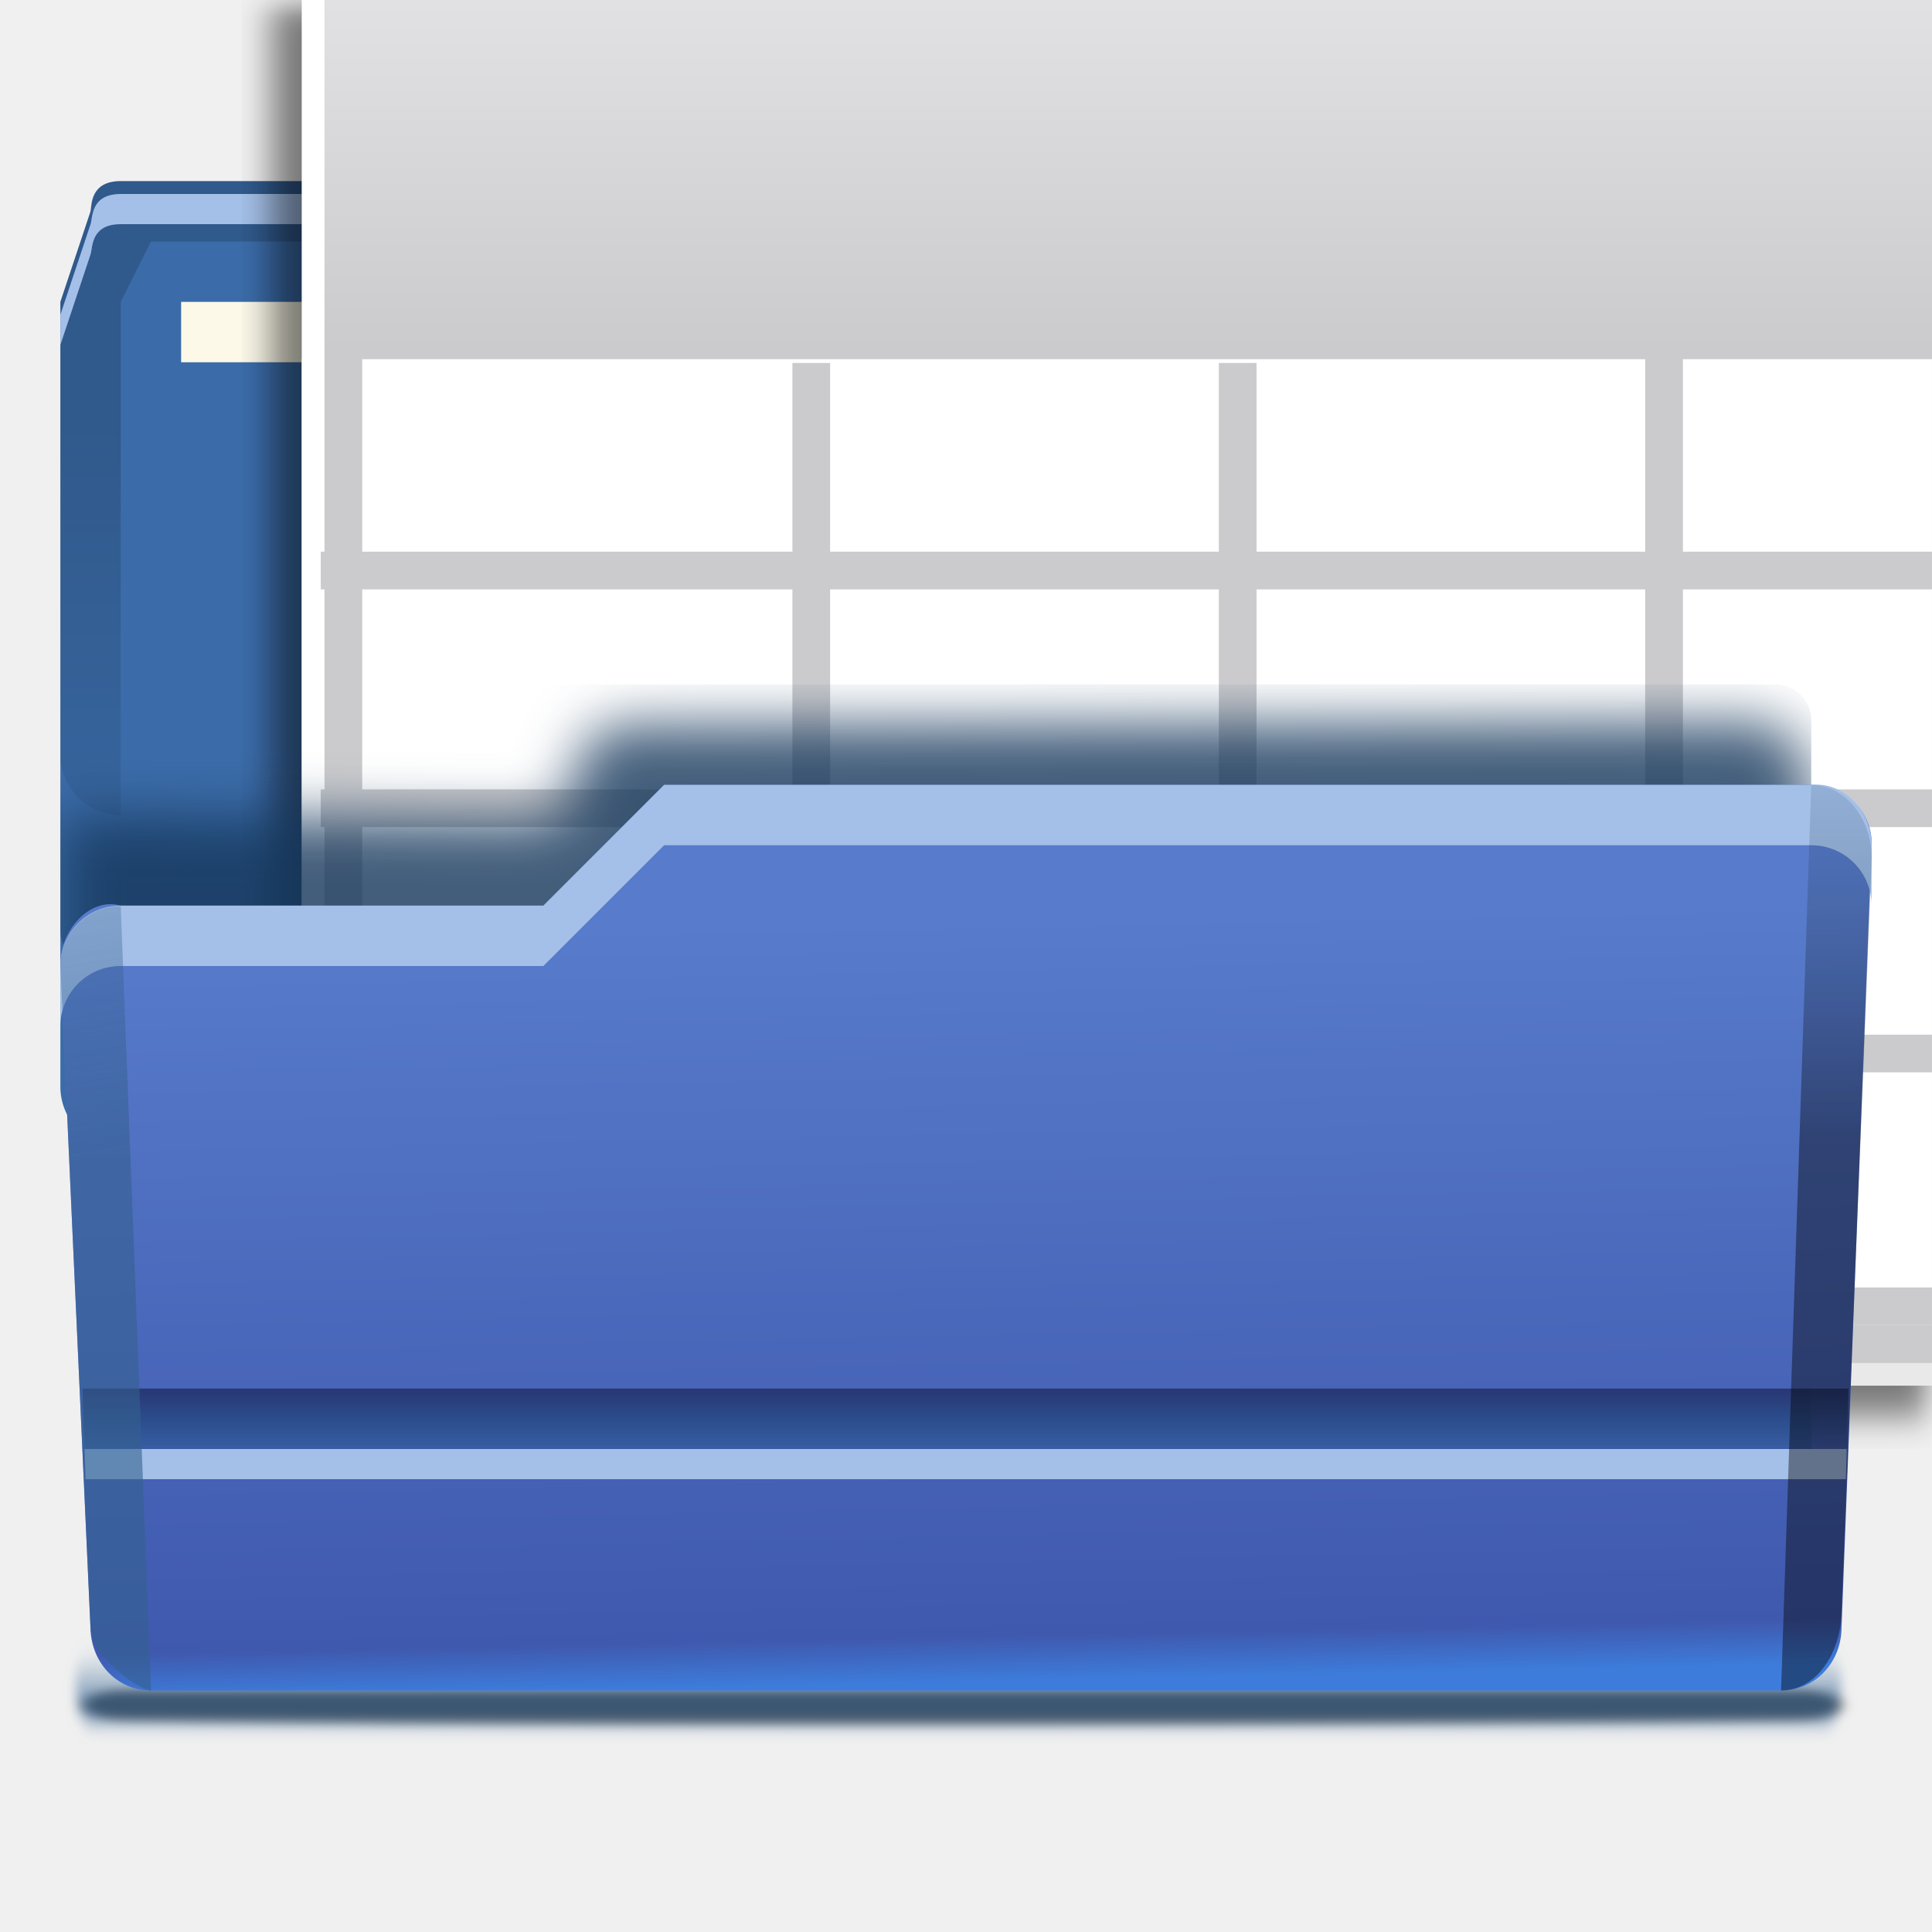
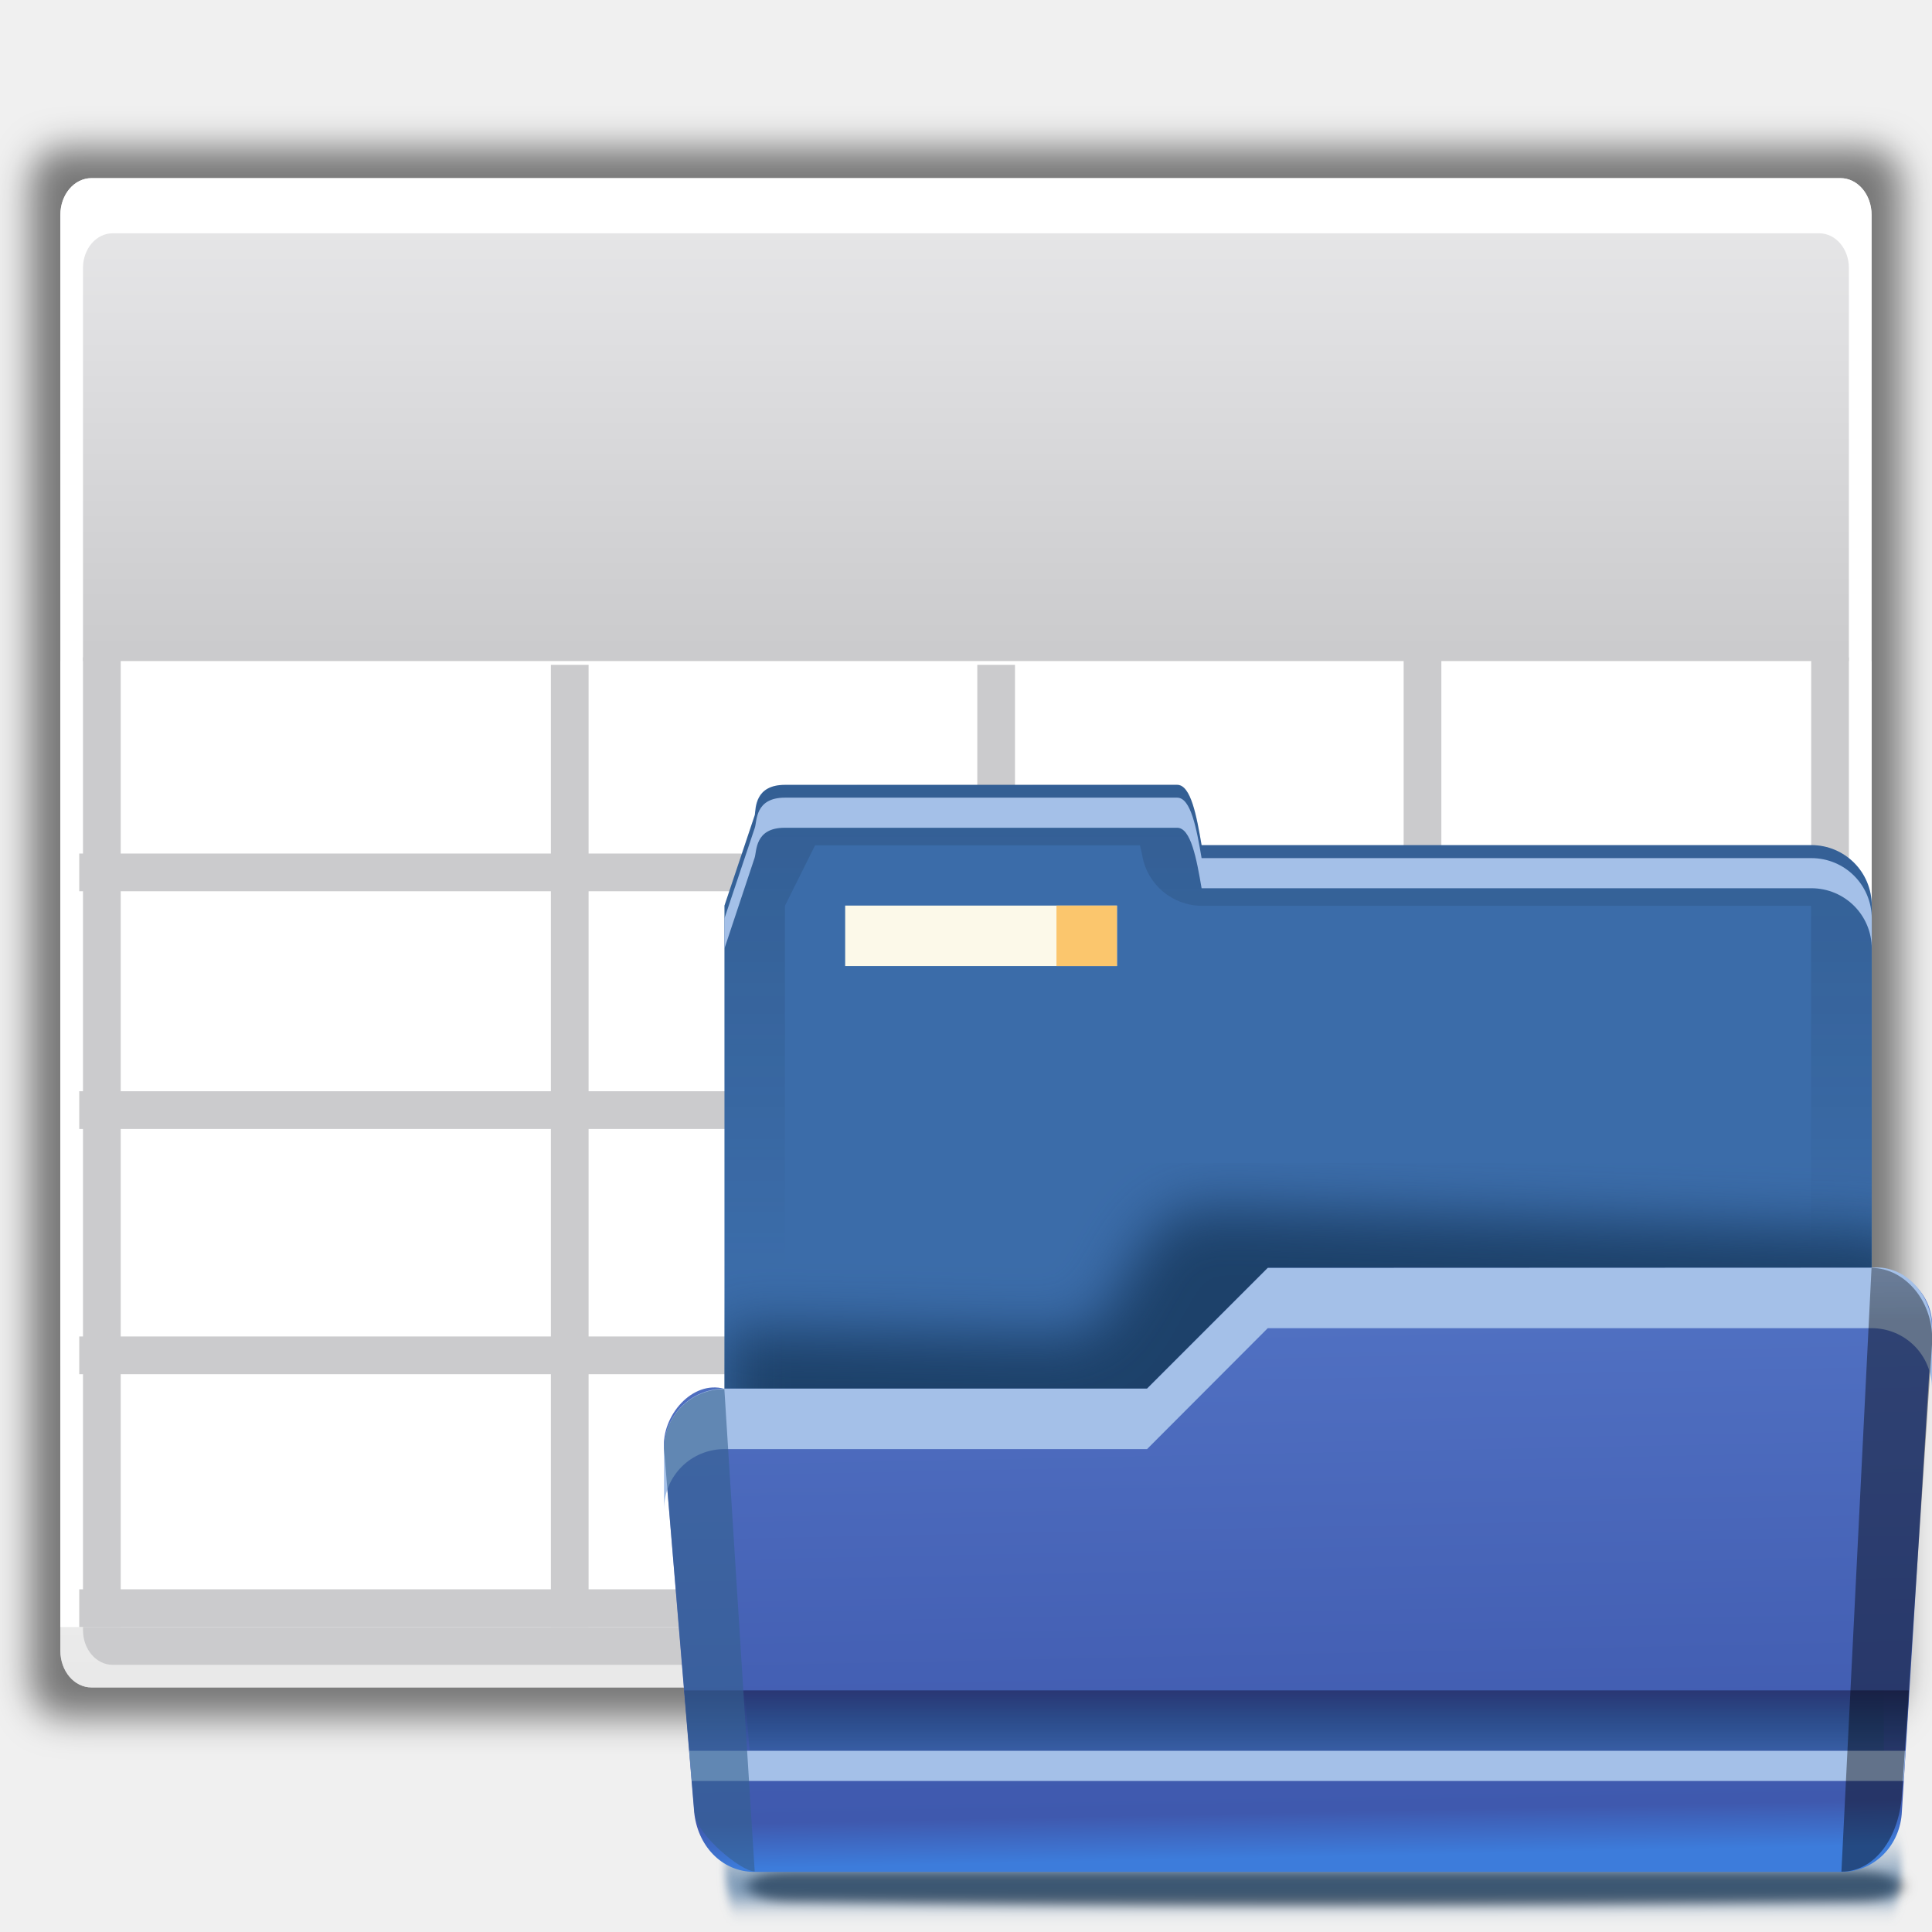
- <svg xmlns="http://www.w3.org/2000/svg" height="32" viewBox="0 0 32 32" width="32">
-   <linearGradient id="a" gradientUnits="userSpaceOnUse" x1="7.74" x2="8" y1="1.358" y2="14">
-     <stop offset="0" stop-color="#587bcb" />
-     <stop offset=".941" stop-color="#3f59ae" />
-     <stop offset="1" stop-color="#3d7cdb" />
-   </linearGradient>
-   <linearGradient id="b" gradientTransform="matrix(1.8125 0 0 1 -.8125 12)" gradientUnits="userSpaceOnUse" x1="6.5" x2="6.5" y1="11" y2="12">
-     <stop offset="0" stop-color="#2a3674" />
-     <stop offset="1" stop-color="#174072" stop-opacity="0" />
-   </linearGradient>
-   <linearGradient id="c" gradientUnits="userSpaceOnUse" x1="9" x2="9" y1="-7" y2="4">
-     <stop offset="0" stop-color="#102134" />
-     <stop offset="1" stop-color="#102134" stop-opacity="0" />
-   </linearGradient>
-   <filter id="d" color-interpolation-filters="sRGB" height="1.268" width="1.129" x="-.065" y="-.134">
-     <feGaussianBlur stdDeviation="3.125" />
-   </filter>
-   <linearGradient id="e" gradientUnits="userSpaceOnUse" x1=".377" x2="-1" y1="5.215" y2="-3">
-     <stop offset="0" stop-color="#34608f" />
-     <stop offset="1" stop-color="#34608f" stop-opacity="0" />
-   </linearGradient>
-   <linearGradient id="f" gradientTransform="matrix(.2134522 0 0 .1441966 2.588831 -134.4878)" gradientUnits="userSpaceOnUse" x1="124.012" x2="123.733" y1="966.51" y2="904.93">
-     <stop offset="0" />
-     <stop offset="1" stop-color="#34608f" stop-opacity="0" />
-   </linearGradient>
-   <linearGradient id="g" gradientUnits="userSpaceOnUse" x1="55" x2="55" y1="1036.413" y2="1032.482">
-     <stop offset="0" stop-color="#003d7b" />
-     <stop offset="1" stop-color="#003d7b" stop-opacity="0" />
-   </linearGradient>
-   <filter id="h" color-interpolation-filters="sRGB" height="1.697" width="1.028" x="-.014" y="-.349">
-     <feGaussianBlur stdDeviation=".709" />
-   </filter>
-   <filter id="i" color-interpolation-filters="sRGB" height="1.87" width="1.028" x="-.014" y="-.435">
-     <feGaussianBlur stdDeviation=".703" />
-   </filter>
-   <clipPath id="j">
-     <rect height="31.444" rx="4" width="195.543" x="4" y="941.362" />
-   </clipPath>
-   <filter id="k">
-     <feGaussianBlur stdDeviation="1.178" />
-   </filter>
-   <linearGradient id="l" gradientTransform="matrix(.0321355 0 0 .04647684 -1.027302 241.8265)" gradientUnits="userSpaceOnUse" x1="399.775" x2="399.775" y1="727.079" y2="480.602">
-     <stop offset="0" stop-color="#cbcbcd" />
-     <stop offset=".5" stop-color="#e0e0e2" />
-     <stop offset="1" stop-color="#f2f2f2" />
-   </linearGradient>
-   <linearGradient id="m" gradientTransform="matrix(.0321355 0 0 .04647684 30.57532 335.8367)" gradientUnits="userSpaceOnUse" x1="-333.029" x2="-333.029" y1="-1473.65" y2="-776.614">
-     <stop offset="0" stop-color="#fff" />
-     <stop offset=".491" stop-color="#fff" />
-     <stop offset="1" stop-color="#dcdcdc" />
-   </linearGradient>
-   <clipPath id="n">
-     <path d="m0 269.536h29.633v25.4h-29.633z" />
-   </clipPath>
-   <g transform="translate(1 14)">
-     <path d="m-46.991 13.14h160.201c2.216 0 4 .865 4 1.94 0 1.075-1.784 1.902-4 1.94-36.945.633-120.904.778-160.201 0-2.216-.044-4-.865-4-1.94 0-1.075 1.784-1.94 4-1.94z" filter="url(#i)" opacity=".554" transform="matrix(.1731557 0 0 .125 9.204424 12.35751)" />
-     <rect fill="url(#g)" filter="url(#h)" height="4.392" opacity=".577" rx="2.44" ry="1.927" transform="matrix(.125 0 0 .2561478 -.125 -251.093)" width="234" x="3" y="1032.482" />
-     <path d="m1-11c-.5 0-.483.384-.5.5l-.5 1.5v13c0 .554.446 1 1 1h27c.554 0 1-.446 1-1v-13c0-.554-.446-1-1-1h-20.096c-.084-.486-.178-1-.404-1z" fill="#3b6ca9" />
-     <path d="m2-9h4.5v1h-4.5z" fill="#fcf9e9" />
-     <path d="m1-11c-.5 0-.463.389-.5.5l-.5 1.5v7.5c0 .554.446 1 1 1v-8.5l.5-1h5.383c.013.069.024.094.037.17.083.479.498.83.984.83h1.096 19v12c.554 0 1-.446 1-1v-11c0-.554-.446-1-1-1h-20.096c-.084-.486-.178-1-.404-1z" fill="url(#c)" opacity=".25" />
-     <path d="m2 3.213c-.5 0-.463.389-.5.5l-.5 1.5v.5l.5-1.5c.037-.111 0-.5.5-.5h6.5c.226 0 .32.514.404 1h20.096c.554 0 1 .446 1 1v-.5c0-.554-.446-1-1-1h-20.096c-.084-.486-.178-1-.404-1z" fill="#a4c0e8" transform="translate(-1 -14)" />
-     <path d="m5.5-9h1v1h-1z" fill="#fbc66d" />
-     <g clip-path="url(#n)" transform="matrix(.9448819 0 0 .9448819 3 -268.6799)">
-       <path d="m83.772 239.276h119.713c1.187 0 2.143 1.128 2.143 2.53v100.561c0 1.402-.956 2.53-2.143 2.53h-119.713c-1.187 0-2.143-1.129-2.143-2.53v-100.561c0-1.402.956-2.53 2.143-2.53z" filter="url(#k)" opacity=".5" transform="matrix(.2645833 0 0 .2605216 -21.06841 204.5009)" />
-       <path d="m1.607 267.367h30.652c.304 0 .549.289.549.648v25.163c0 .359-.245.648-.549.648h-30.652c-.304 0-.549-.289-.549-.648v-25.163c0-.359.245-.648.549-.648z" fill="url(#l)" />
-       <path d="m1.604 267.367c-.304 0-.546.286-.546.645v25.168c0 .359.242.645.546.645h30.659c.304 0 .546-.286.546-.645v-25.168c0-.359-.242-.645-.546-.645zm.372.967h29.914c.289 0 .521.271.521.608v23.879c0 .337-.232.608-.521.608h-29.914c-.289 0-.521-.271-.521-.608v-23.879c0-.337.232-.608.521-.608z" fill="url(#m)" />
-       <path d="m1.058 275.833h31.75v16.933h-31.75z" fill="#fff" />
-       <g fill="#cbcbcd">
-         <path d="m1.455 275.767h.661v16.999h-.661z" />
-         <path d="m31.75 275.767h.661v16.999h-.661z" />
-         <path d="m9.657 275.899h.661v16.867h-.661z" />
-         <path d="m17.132 275.899h.661v16.867h-.661z" />
-         <path d="m24.606 275.701h.661v17.066h-.661z" />
-         <path d="m1.389 292.105h30.89v.661h-30.89z" />
-         <path d="m1.389 287.673h30.89v.661h-30.89z" />
-         <path d="m1.389 283.374h30.89v.661h-30.89z" />
-         <path d="m1.389 279.207h30.89v.661h-30.89z" />
+ <svg xmlns="http://www.w3.org/2000/svg" width="32" height="32" viewBox="0 0 8.467 8.467" version="1.1" id="svg197">
+   <defs id="defs191">
+     <linearGradient id="j" gradientTransform="matrix(0.0564759,0,0,0.03815201,1.214128,257.448)" gradientUnits="userSpaceOnUse" x1="124.012" x2="123.733" y1="966.51" y2="904.93">
+       <stop offset="0" id="stop47" />
+       <stop offset="1" stop-color="#34608f" stop-opacity="0" id="stop49" />
+     </linearGradient>
+     <linearGradient gradientTransform="matrix(0.2645833,0,0,0.2645833,0.5291667,293.0312)" id="i" gradientUnits="userSpaceOnUse" x1="0.377" x2="-1" y1="5.215" y2="-3">
+       <stop offset="0" stop-color="#34608f" id="stop42" />
+       <stop offset="1" stop-color="#34608f" stop-opacity="0" id="stop44" />
+     </linearGradient>
+     <linearGradient id="g" gradientTransform="matrix(1.216976,0,0,1,10.51419,17)" gradientUnits="userSpaceOnUse" x1="6.5" x2="6.5" y1="11" y2="12">
+       <stop offset="0" stop-color="#2a3674" id="stop32" />
+       <stop offset="1" stop-color="#174072" stop-opacity="0" id="stop34" />
+     </linearGradient>
+     <linearGradient gradientTransform="matrix(0.2645833,0,0,0.2645833,0.5291667,293.0312)" id="f" gradientUnits="userSpaceOnUse" x1="7.74" x2="8" y1="1.358" y2="14">
+       <stop offset="0" stop-color="#587bcb" id="stop25" />
+       <stop offset=".941" stop-color="#3f59ae" id="stop27" />
+       <stop offset="1" stop-color="#3d7cdb" id="stop29" />
+     </linearGradient>
+     <clipPath id="b">
+       <rect height="33.714" rx="4" width="128.114" x="18.68" y="938.781" id="rect5" />
+     </clipPath>
+     <filter style="color-interpolation-filters:sRGB" id="a" height="1.268" width="1.129" x="-0.065" y="-0.134">
+       <feGaussianBlur stdDeviation="3.125" id="feGaussianBlur2" />
+     </filter>
+     <linearGradient gradientTransform="matrix(0.2645833,0,0,0.2645833,0.5291667,293.0312)" id="h" gradientUnits="userSpaceOnUse" x1="9" x2="9" y1="-7" y2="4">
+       <stop offset="0" stop-color="#102134" id="stop37" />
+       <stop offset="1" stop-color="#102134" stop-opacity="0" id="stop39" />
+     </linearGradient>
+     <linearGradient id="k" gradientUnits="userSpaceOnUse" x1="55" x2="55" y1="1036.413" y2="1032.482">
+       <stop offset="0" stop-color="#003d7b" id="stop52" />
+       <stop offset="1" stop-color="#003d7b" stop-opacity="0" id="stop54" />
+     </linearGradient>
+     <filter style="color-interpolation-filters:sRGB" id="l" height="1.697" width="1.028" x="-0.014" y="-0.349">
+       <feGaussianBlur stdDeviation=".709" id="feGaussianBlur57" />
+     </filter>
+     <filter style="color-interpolation-filters:sRGB" id="m" height="1.87" width="1.028" x="-0.014" y="-0.435">
+       <feGaussianBlur stdDeviation=".703" id="feGaussianBlur60" />
+     </filter>
+     <filter id="c">
+       <feGaussianBlur stdDeviation="1.178" id="feGaussianBlur8" />
+     </filter>
+     <linearGradient id="d" gradientTransform="matrix(0.0321355,0,0,0.04647684,-1.027302,241.8265)" gradientUnits="userSpaceOnUse" x1="399.775" x2="399.775" y1="727.079" y2="480.602">
+       <stop offset="0" stop-color="#cbcbcd" id="stop11" />
+       <stop offset=".5" stop-color="#e0e0e2" id="stop13" />
+       <stop offset="1" stop-color="#f2f2f2" id="stop15" />
+     </linearGradient>
+     <linearGradient id="e" gradientTransform="matrix(0.0321355,0,0,0.04647684,30.57532,335.8367)" gradientUnits="userSpaceOnUse" x1="-333.029" x2="-333.029" y1="-1473.65" y2="-776.614">
+       <stop offset="0" stop-color="#fff" id="stop18" />
+       <stop offset=".491" stop-color="#fff" id="stop20" />
+       <stop offset="1" stop-color="#dcdcdc" id="stop22" />
+     </linearGradient>
+   </defs>
+   <g id="layer1" transform="translate(0,-288.5333)">
+     <g transform="matrix(0.25,0,0,0.25,1.2101989e-8,222.4722)" id="g94">
+       <path style="opacity:0.5;filter:url(#c)" d="m 83.772,239.276 h 119.713 c 1.187,0 2.143,1.128 2.143,2.53 v 100.561 c 0,1.402 -0.956,2.53 -2.143,2.53 H 83.772 c -1.187,0 -2.143,-1.129 -2.143,-2.53 V 241.806 c 0,-1.402 0.956,-2.53 2.143,-2.53 z" transform="matrix(0.2645833,0,0,0.2605216,-21.06841,204.5009)" id="path66" />
+       <path style="fill:url(#d)" d="M 1.607,267.367 H 32.26 c 0.304,0 0.549,0.289 0.549,0.648 v 25.163 c 0,0.359 -0.245,0.648 -0.549,0.648 H 1.607 c -0.304,0 -0.549,-0.289 -0.549,-0.648 v -25.163 c 0,-0.359 0.245,-0.648 0.549,-0.648 z" id="path68" />
+       <path style="fill:url(#e)" d="m 1.604,267.367 c -0.304,0 -0.546,0.286 -0.546,0.645 v 25.168 c 0,0.359 0.242,0.645 0.546,0.645 H 32.263 c 0.304,0 0.546,-0.286 0.546,-0.645 v -25.168 c 0,-0.359 -0.242,-0.645 -0.546,-0.645 z m 0.372,0.967 h 29.914 c 0.289,0 0.521,0.271 0.521,0.608 v 23.879 c 0,0.337 -0.232,0.608 -0.521,0.608 H 1.976 c -0.289,0 -0.521,-0.271 -0.521,-0.608 v -23.879 c 0,-0.337 0.232,-0.608 0.521,-0.608 z" id="path70" />
+       <path style="fill:#ffffff" d="M 1.058,275.833 H 32.808 v 16.933 H 1.058 Z" id="path72" />
+       <g style="fill:#cbcbcd" id="g92">
+         <path d="m 1.455,275.767 h 0.661 v 16.999 H 1.455 Z" id="path74" />
+         <path d="m 31.75,275.767 h 0.661 v 16.999 h -0.661 z" id="path76" />
+         <path d="m 9.657,275.899 h 0.661 v 16.867 H 9.657 Z" id="path78" />
+         <path d="m 17.132,275.899 h 0.661 v 16.867 h -0.661 z" id="path80" />
+         <path d="m 24.606,275.701 h 0.661 v 17.066 h -0.661 z" id="path82" />
+         <path d="m 1.389,292.105 h 30.89 v 0.661 H 1.389 Z" id="path84" />
+         <path d="m 1.389,287.673 h 30.89 v 0.661 H 1.389 Z" id="path86" />
+         <path d="m 1.389,283.374 h 30.89 v 0.661 H 1.389 Z" id="path88" />
+         <path d="m 1.389,279.207 h 30.89 v 0.661 H 1.389 Z" id="path90" />
      </g>
    </g>
-     <path clip-path="url(#j)" d="m56.984 956.418-52.984-.469 0 23.62 195.543-.02v-26.857c0-2.541-2.987-7.174-5.548-7.168l-125.938.311c-9.375 0-4.14 10.432-11.073 10.584z" fill="#16375b" fill-opacity=".801" filter="url(#d)" transform="matrix(.148305 0 0 .148305 -.59322 -142.2721)" />
-     <path d="m1 1h7l2-2h19c.554 0 1.021.446 1 1l-.5 13c-.021.554-.446 1-1 1h-27c-.554 0-.975-.447-1-1l-.5-11c-.025-.553.467-1.152 1-1z" fill="url(#a)" />
-     <g transform="translate(-1 -14)">
-       <path d="m1.367 23 .033 1h28.6v-1z" fill="#385da4" />
-       <path d="m1.367 23 .033 1h29.188l.029-1z" fill="url(#b)" />
-       <path d="m1.4 24 .016.5h29.158l.014-.5z" fill="#a4c0e8" />
+     <g id="g305">
+       <path id="path96" d="m 3.44,291.973 c -0.132,0 -0.128,0.102 -0.132,0.132 L 3.175,292.502 v 2.646 c 0,0.147 0.118,0.265 0.265,0.265 H 7.938 c 0.147,0 0.265,-0.118 0.265,-0.265 v -2.646 c 0,-0.147 -0.118,-0.265 -0.265,-0.265 H 5.266 C 5.244,292.109 5.219,291.973 5.159,291.973 Z" style="fill:#3b6ca9;stroke-width:0.265" />
+       <path id="path98" transform="matrix(0.04581412,0,0,0.03307292,2.964504,296.3008)" d="M 10.76,13.14 H 113.21 c 2.216,0 4,0.865 4,1.94 0,1.075 -1.784,1.902 -4,1.94 -36.945,0.633 -63.153,0.778 -102.45,0 -2.216,-0.044 -4,-0.865 -4,-1.94 0,-1.075 1.784,-1.94 4,-1.94 z" style="opacity:0.554;filter:url(#m)" />
+       <rect id="rect100" y="1032.482" x="3" width="234" transform="matrix(0.02204861,0,0,0.06777243,3.108854,226.5962)" ry="1.927" rx="2.44" height="4.392" style="opacity:0.577;fill:url(#k);filter:url(#l)" />
+       <path id="path102" d="m 3.704,292.502 h 1.191 v 0.265 H 3.704 Z" style="fill:#fcf9e9;stroke-width:0.265" />
+       <path id="path104" d="m 3.44,291.973 c -0.132,0 -0.122,0.103 -0.132,0.132 L 3.175,292.502 v 1.72 c 0,0.147 0.118,0.265 0.265,0.265 v -1.984 l 0.132,-0.265 h 1.424 c 0.004,0.018 0.006,0.025 0.01,0.045 0.022,0.127 0.132,0.219 0.26,0.22 h 0.29 2.381 v 2.91 c 0.147,0 0.265,-0.118 0.265,-0.265 v -2.646 c 0,-0.147 -0.118,-0.265 -0.265,-0.265 H 5.266 c -0.022,-0.129 -0.047,-0.265 -0.107,-0.265 z" style="opacity:0.25;fill:url(#h);stroke-width:0.265" />
+       <path id="path106" d="m 3.44,292.029 c -0.132,0 -0.122,0.103 -0.132,0.132 L 3.175,292.558 v 0.132 l 0.132,-0.397 c 0.01,-0.029 0,-0.132 0.132,-0.132 H 5.159 c 0.06,0 0.085,0.136 0.107,0.265 H 7.938 c 0.147,0 0.265,0.118 0.265,0.265 v -0.132 c 0,-0.147 -0.118,-0.265 -0.265,-0.265 H 5.266 c -0.022,-0.129 -0.047,-0.265 -0.107,-0.265 z" style="fill:#a4c0e8;stroke-width:0.265" />
+       <path id="path108" d="m 4.63,292.502 h 0.265 v 0.265 H 4.63 Z" style="fill:#fbc66d;stroke-width:0.265" />
+       <path id="path112" transform="matrix(0.03923904,0,0,0.03923904,2.442001,256.7235)" d="m 56.984,959.81 -38.304,-0.8 v 20.229 l 134.857,2.951 v -26.857 c 0,-2.541 -2.988,-7.078 -5.548,-7.168 l -75.366,-2.641 c -9.375,0 -8.706,14.134 -15.639,14.286 z" clip-path="url(#b)" style="fill:#16375b;fill-opacity:0.801;filter:url(#a)" />
+       <path id="path114" d="M 3.175,294.619 H 5.027 L 5.556,294.09 h 2.646 c 0.147,0 0.274,0.118 0.265,0.265 l -0.132,2.117 c -0.006,0.146 -0.118,0.265 -0.265,0.265 H 3.307 c -0.147,0 -0.252,-0.119 -0.265,-0.265 l -0.132,-1.587 c -0.012,-0.146 0.124,-0.305 0.265,-0.265 z" style="fill:url(#f);stroke-width:0.265" />
+       <g id="g122" style="stroke-width:0.819" transform="matrix(0.2645833,0,0,0.2645833,-4.0221069e-8,288.5333)">
+         <path id="path116" d="m 12.334,28 0.082,1 h 18.787 v -1 z" style="fill:#385da4" />
+         <path id="path118" d="m 11.334,28 0.082,1 H 31.562 L 31.613,28.182 31.617,28 Z" style="fill:url(#g)" />
+         <path id="path120" d="m 11.416,29 0.043,0.5 H 31.531 L 31.562,29 Z" style="fill:#a4c0e8" />
+       </g>
+       <path id="path124" d="m 5.556,294.09 -0.529,0.529 H 3.175 c -0.147,0 -0.265,0.118 -0.265,0.265 v 0.265 c 0,-0.147 0.118,-0.265 0.265,-0.265 H 5.027 L 5.556,294.354 h 2.646 c 0.147,0 0.265,0.118 0.265,0.265 v -0.265 c 0,-0.147 -0.119,-0.28 -0.265,-0.265 z" style="fill:#a4c0e8;stroke-width:0.265" />
+       <path id="path126" d="m 3.174,294.621 c -0.146,0 -0.263,0.117 -0.264,0.262 l 0.133,1.59 c 6.09e-5,0.006 0.003,0.011 0.004,0.017 0.01,0.085 0.199,0.244 0.26,0.245 h 5.292e-4 l -0.133,-2.114 z" style="opacity:0.594;fill:url(#i);stroke-width:0.265" />
+       <path id="path128" d="m 8.202,294.09 -0.132,2.646 c 0.147,0 0.252,-0.15 0.265,-0.335 l 0.132,-1.976 c 0.012,-0.185 -0.118,-0.335 -0.265,-0.335 z" style="opacity:0.406;fill:url(#j);stroke-width:0.265" />
    </g>
-     <path d="m10-1-2 2h-7c-.554 0-1 .446-1 1v1c0-.554.446-1 1-1h7l2-2h19c.554 0 1 .446 1 1v-1c0-.554-.449-1.058-1-1z" fill="#a4c0e8" />
-     <path d="m.998 1.01c-.551 0-.993.441-.998.99l.502 11.01c0.0.023.012.042.014.064.038.321.751.924.984.926h.002l-.502-12.99z" fill="url(#e)" opacity=".594" />
-     <path d="m29-1-.5 15c.554 0 .972-.565 1-1.267l.5-12.467c.028-.701-.446-1.267-1-1.267z" fill="url(#f)" opacity=".406" />
  </g>
</svg>
